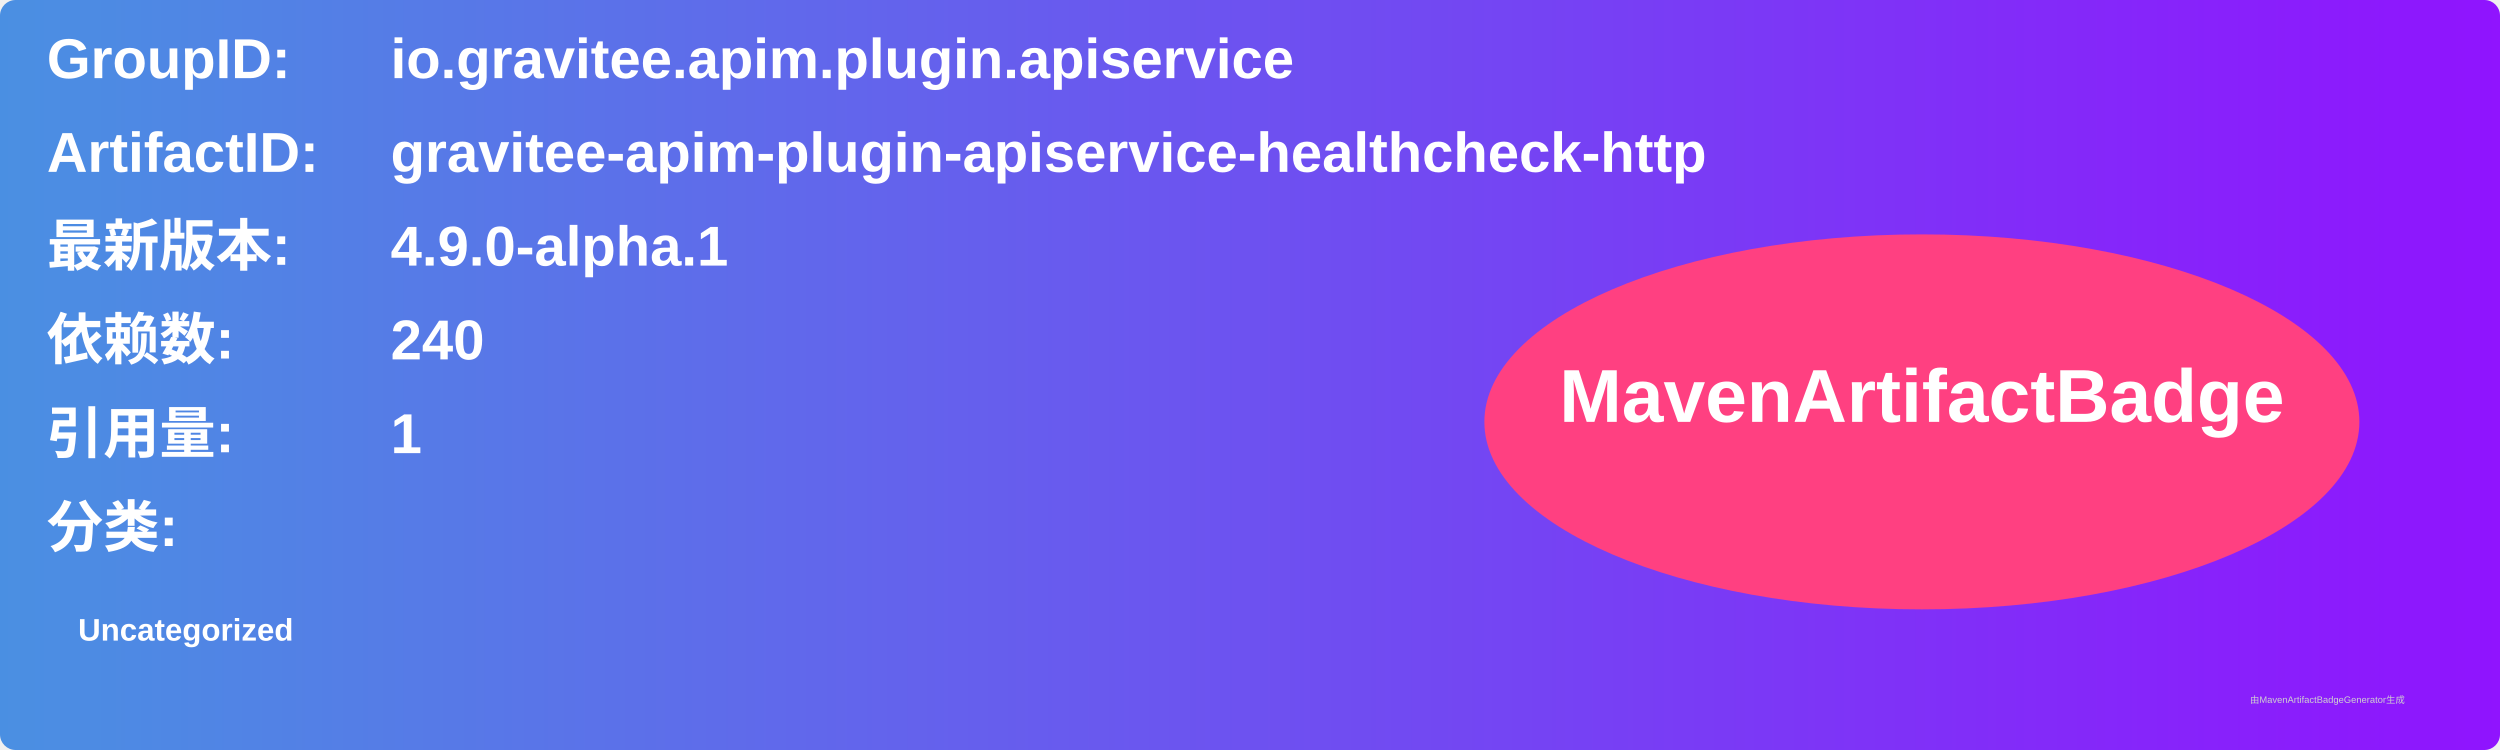
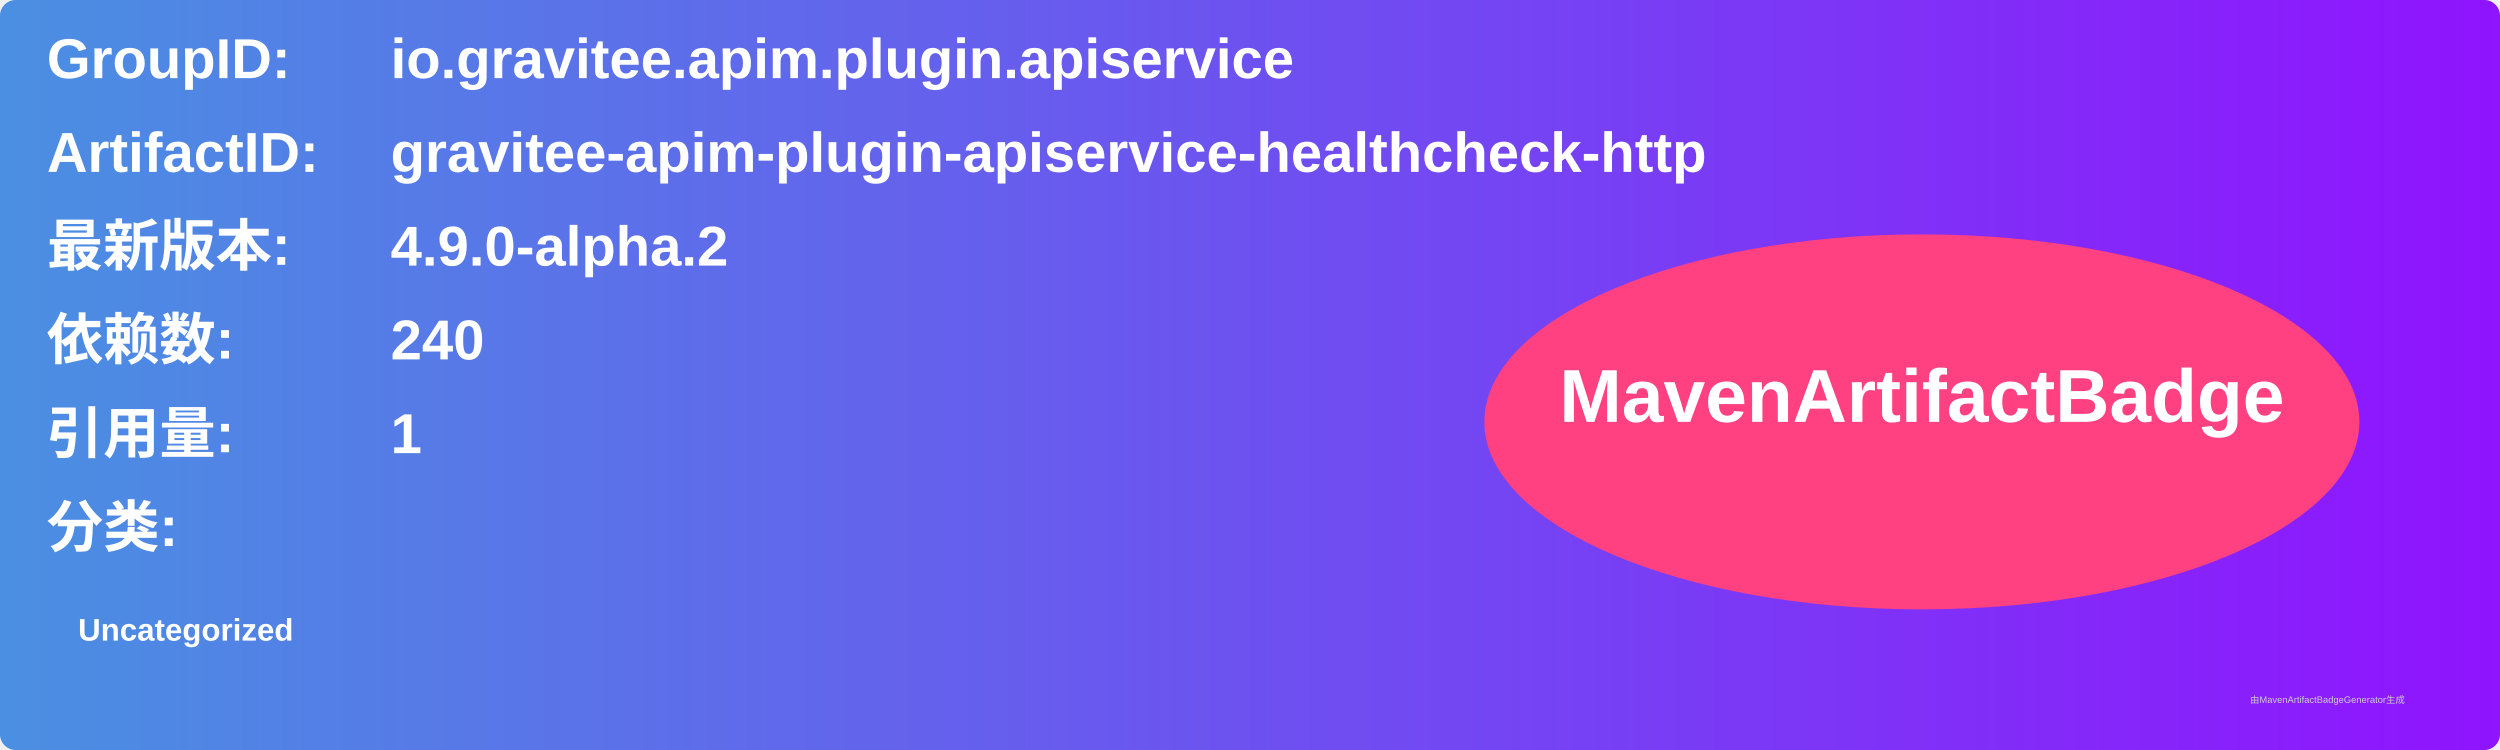
<svg xmlns="http://www.w3.org/2000/svg" width="800" height="240" viewBox="0 0 800 240">
  <linearGradient id="grad" x1="0%" y1="0%" x2="100%" y2="0%">
    <stop offset="0%" stop-color="#4a90e2" />
    <stop offset="100%" stop-color="#9013fe" />
  </linearGradient>
  <rect width="100%" height="100%" rx="5" ry="5" fill="url(#grad)" />
  <g transform="translate(15, 15)">
    <text x="0" y="10" font-family="Arial" font-size="18" fill="white" font-weight="bold" width="260">GroupID:</text>
    <text x="110" y="10" font-family="Arial" font-size="18" fill="white" font-weight="bold" width="460">io.gravitee.apim.plugin.apiservice</text>
    <text x="0" y="40" font-family="Arial" font-size="18" fill="white" font-weight="bold" width="260">ArtifactID:</text>
    <text x="110" y="40" font-family="Arial" font-size="18" fill="white" font-weight="bold" width="460">gravitee-apim-plugin-apiservice-healthcheck-http</text>
    <text x="0" y="70" font-family="Arial" font-size="18" fill="white" font-weight="bold">最新版本:</text>
    <text x="110" y="70" font-family="Arial" font-size="18" fill="white" font-weight="bold">
-       <tspan font-weight="bold">4.9.0-alpha.1</tspan>
+       <tspan font-weight="bold">4.9.0-alpha.2</tspan>
    </text>
    <text x="0" y="100" font-family="Arial" font-size="18" fill="white" font-weight="bold">依赖数: </text>
    <text x="110" y="100" font-family="Arial" font-size="18" fill="white">
      <tspan font-weight="bold">240</tspan>
    </text>
    <text x="0" y="130" font-family="Arial" font-size="18" fill="white" font-weight="bold">引用量: </text>
    <text x="110" y="130" font-family="Arial" font-size="18" fill="white">
      <tspan font-weight="bold">1</tspan>
    </text>
    <text x="0" y="160" font-family="Arial" font-size="18" fill="white" font-weight="bold">分类:</text>
    <text x="10" y="190" font-family="Arial" font-size="10" fill="white">
      <tspan font-weight="bold">Uncategorized</tspan>
    </text>
    <ellipse cx="600" cy="120" rx="140" ry="60" fill="#ff4081" />
    <text x="600" y="120" text-anchor="middle" font-family="Arial" font-size="24" fill="white" font-weight="bold">MavenArtifactBadge</text>
  </g>
  <text x="720" y="225" font-family="Arial" font-size="3" fill="#d0d0d0">由MavenArtifactBadgeGenerator生成</text>
</svg>
